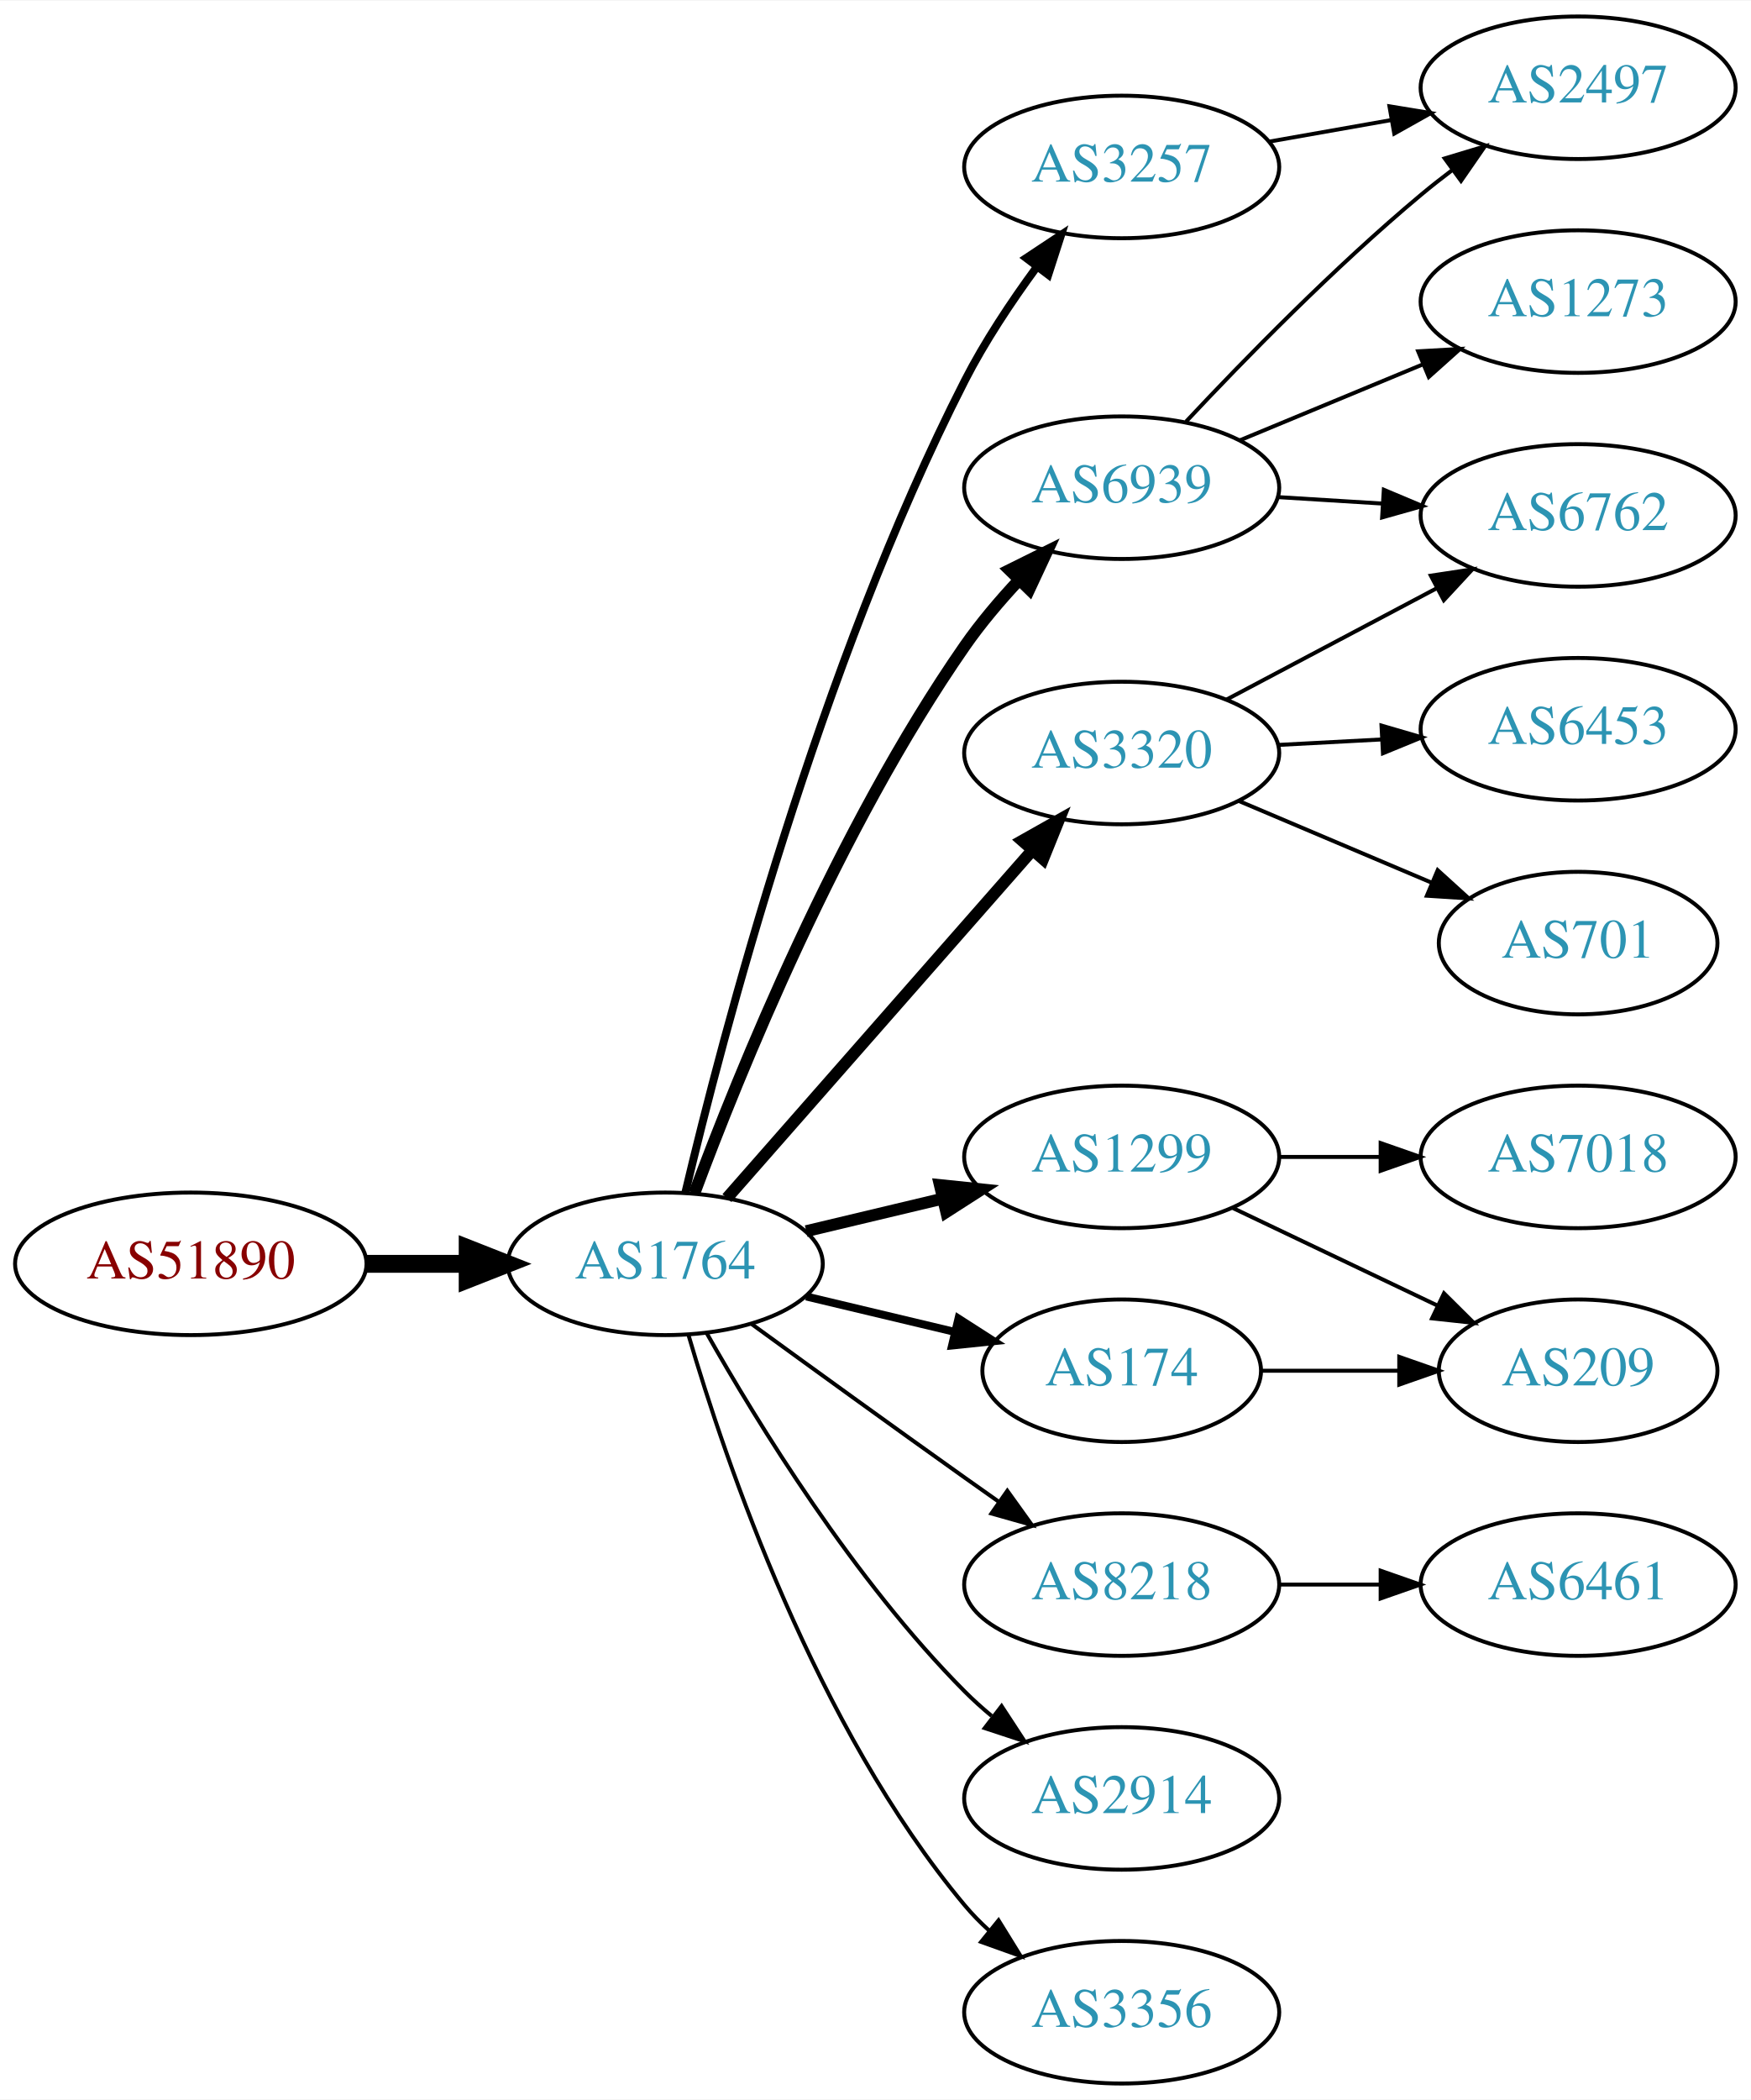
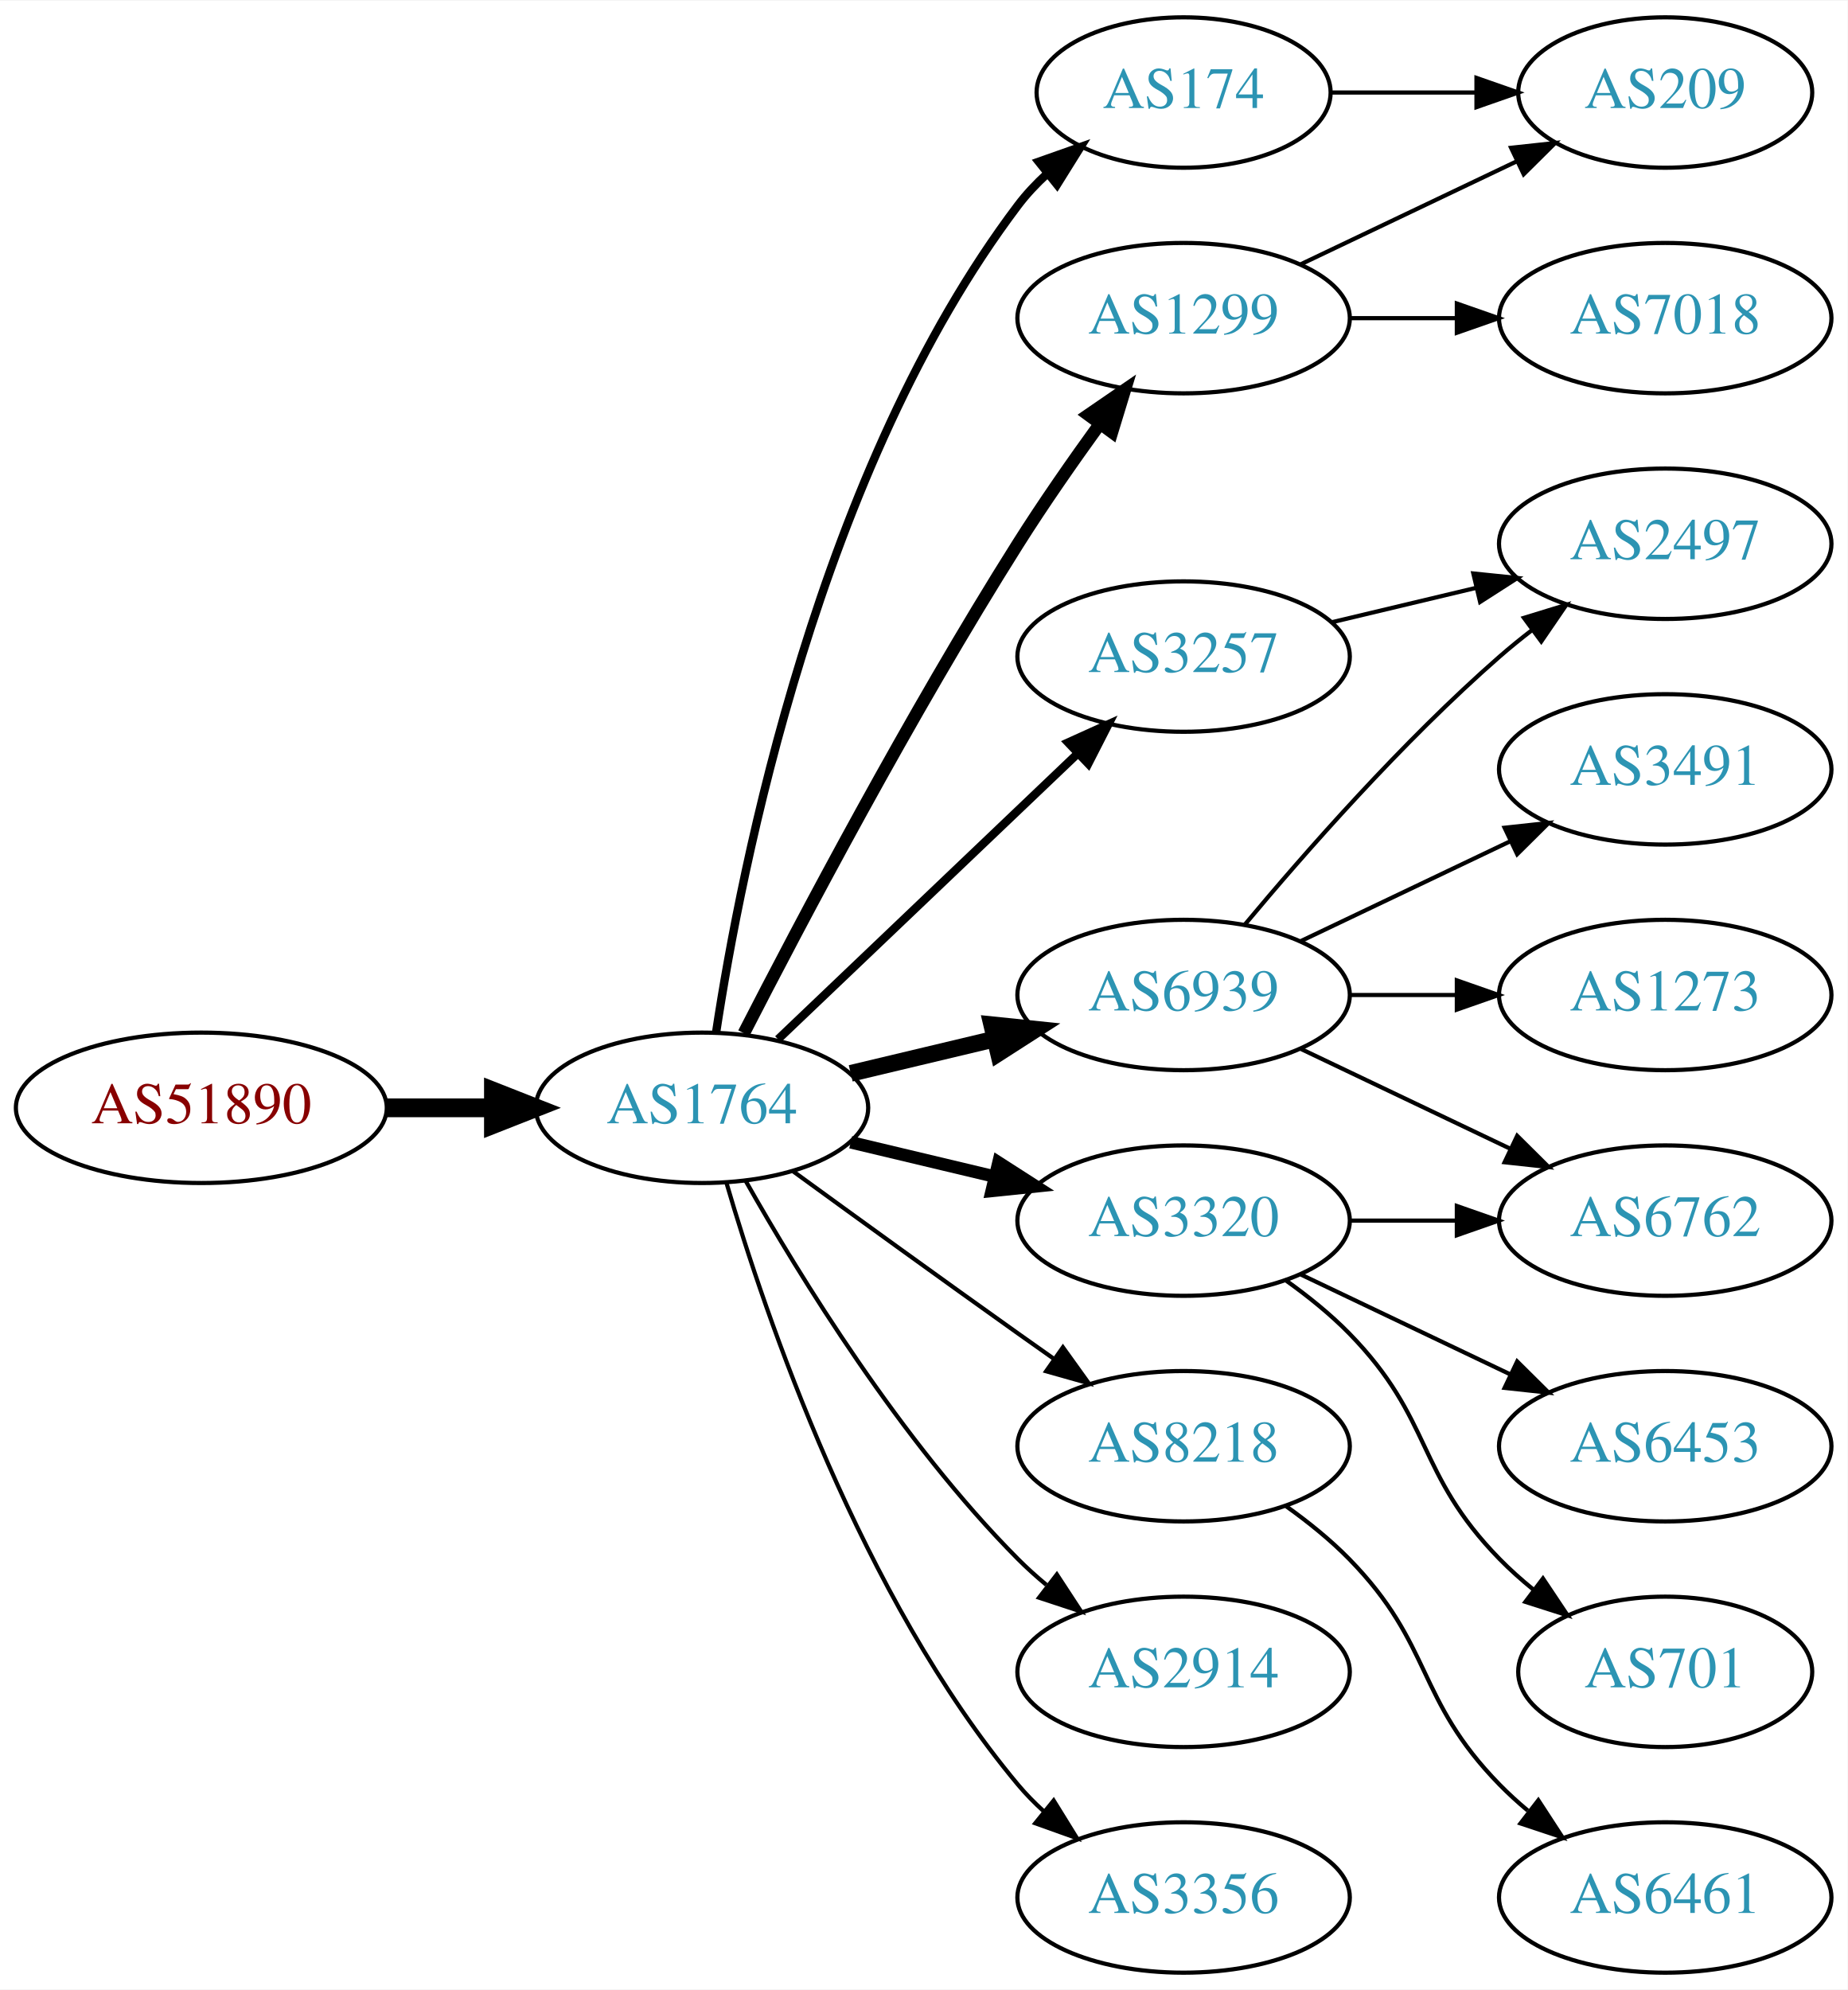
- <svg xmlns="http://www.w3.org/2000/svg" xmlns:xlink="http://www.w3.org/1999/xlink" width="442pt" height="530pt" viewBox="0.00 0.00 442.27 530.00">
-   <g id="graph0" class="graph" transform="scale(1 1) rotate(0) translate(4 526)">
-     <polygon fill="white" stroke="none" points="-4,4 -4,-526 438.271,-526 438.271,4 -4,4" />
+ <svg xmlns="http://www.w3.org/2000/svg" xmlns:xlink="http://www.w3.org/1999/xlink" width="442pt" height="476pt" viewBox="0.00 0.00 442.27 476.00">
+   <g id="graph0" class="graph" transform="scale(1 1) rotate(0) translate(4 472)">
+     <polygon fill="white" stroke="none" points="-4,4 -4,-472 438.271,-472 438.271,4 -4,4" />
    <g id="node1" class="node">
      <g id="a_node1">
        <a xlink:href="/asn/51890" xlink:title="AS51890 ~ Mayr-Melnhof Karton GmbH [AT]">
          <ellipse fill="#ffffff" stroke="black" cx="44.196" cy="-207" rx="44.393" ry="18" />
          <text text-anchor="middle" x="44.196" y="-203.3" font-family="Times,serif" font-size="14.00" fill="#880000">AS51890</text>
        </a>
      </g>
    </g>
    <g id="node2" class="node">
      <g id="a_node2">
        <a xlink:href="/asn/1764" xlink:title="AS1764 ~ NEXTLAYER-AS [AT]">
          <ellipse fill="#ffffff" stroke="black" cx="164.039" cy="-207" rx="39.794" ry="18" />
          <text text-anchor="middle" x="164.039" y="-203.3" font-family="Times,serif" font-size="14.00" fill="#2c94b3">AS1764</text>
        </a>
      </g>
    </g>
    <g id="edge1" class="edge">
      <path fill="none" stroke="black" stroke-width="4.5" d="M88.407,-207C96.72,-207 105.482,-207 113.965,-207" />
      <polygon fill="black" stroke="black" stroke-width="4.5" points="114.123,-210.938 124.123,-207 114.123,-203.063 114.123,-210.938" />
    </g>
    <g id="node3" class="node">
      <g id="a_node3">
-         <a xlink:href="/asn/3320" xlink:title="AS3320 ~ DTAG [DE]">
-           <ellipse fill="#ffffff" stroke="black" cx="279.332" cy="-336" rx="39.794" ry="18" />
-           <text text-anchor="middle" x="279.332" y="-332.3" font-family="Times,serif" font-size="14.00" fill="#2c94b3">AS3320</text>
+         <a xlink:href="/asn/174" xlink:title="AS174 ~ Cogent Communications [US]">
+           <ellipse fill="#ffffff" stroke="black" cx="279.332" cy="-450" rx="35.194" ry="18" />
+           <text text-anchor="middle" x="279.332" y="-446.3" font-family="Times,serif" font-size="14.00" fill="#2c94b3">AS174</text>
        </a>
      </g>
    </g>
    <g id="edge2" class="edge">
-       <path fill="none" stroke="black" stroke-width="3" d="M179.618,-223.6C199.139,-245.828 233.931,-285.444 256.563,-311.213" />
-       <polygon fill="black" stroke="black" stroke-width="3" points="254.22,-313.85 263.449,-319.054 259.48,-309.23 254.22,-313.85" />
+       <path fill="none" stroke="black" stroke-width="2" d="M167.415,-224.986C173.389,-264.422 192.1,-359.995 239.685,-423 241.708,-425.678 244.073,-428.19 246.621,-430.522" />
+       <polygon fill="black" stroke="black" stroke-width="2" points="244.655,-433.432 254.646,-436.958 249.035,-427.972 244.655,-433.432" />
    </g>
    <g id="node4" class="node">
      <g id="a_node4">
        <a xlink:href="/asn/1299" xlink:title="AS1299 ~ Telia Carrier [EU]">
-           <ellipse fill="#ffffff" stroke="black" cx="279.332" cy="-234" rx="39.794" ry="18" />
-           <text text-anchor="middle" x="279.332" y="-230.3" font-family="Times,serif" font-size="14.00" fill="#2c94b3">AS1299</text>
+           <ellipse fill="#ffffff" stroke="black" cx="279.332" cy="-396" rx="39.794" ry="18" />
+           <text text-anchor="middle" x="279.332" y="-392.3" font-family="Times,serif" font-size="14.00" fill="#2c94b3">AS1299</text>
        </a>
      </g>
    </g>
    <g id="edge3" class="edge">
-       <path fill="none" stroke="black" stroke-width="3" d="M199.646,-215.248C210.517,-217.838 222.671,-220.735 234.114,-223.462" />
-       <polygon fill="black" stroke="black" stroke-width="3" points="233.397,-226.889 243.936,-225.803 235.02,-220.08 233.397,-226.889" />
+       <path fill="none" stroke="black" stroke-width="3" d="M174.065,-224.852C187.501,-251.055 213.95,-301.237 239.685,-342 245.748,-351.604 252.868,-361.813 259.333,-370.739" />
+       <polygon fill="black" stroke="black" stroke-width="3" points="256.54,-372.848 265.276,-378.843 262.185,-368.709 256.54,-372.848" />
    </g>
    <g id="node5" class="node">
      <g id="a_node5">
+         <a xlink:href="/asn/6939" xlink:title="AS6939 ~ Hurricane Electric LLC [US]">
+           <ellipse fill="#ffffff" stroke="black" cx="279.332" cy="-234" rx="39.794" ry="18" />
+           <text text-anchor="middle" x="279.332" y="-230.3" font-family="Times,serif" font-size="14.00" fill="#2c94b3">AS6939</text>
+         </a>
+       </g>
+     </g>
+     <g id="edge4" class="edge">
+       <path fill="none" stroke="black" stroke-width="4" d="M199.646,-215.248C210.517,-217.838 222.671,-220.735 234.114,-223.462" />
+       <polygon fill="black" stroke="black" stroke-width="4" points="233.397,-226.889 243.936,-225.803 235.02,-220.08 233.397,-226.889" />
+     </g>
+     <g id="node6" class="node">
+       <g id="a_node6">
+         <a xlink:href="/asn/3320" xlink:title="AS3320 ~ DTAG [DE]">
+           <ellipse fill="#ffffff" stroke="black" cx="279.332" cy="-180" rx="39.794" ry="18" />
+           <text text-anchor="middle" x="279.332" y="-176.3" font-family="Times,serif" font-size="14.00" fill="#2c94b3">AS3320</text>
+         </a>
+       </g>
+     </g>
+     <g id="edge5" class="edge">
+       <path fill="none" stroke="black" stroke-width="3" d="M199.646,-198.752C210.517,-196.162 222.671,-193.265 234.114,-190.538" />
+       <polygon fill="black" stroke="black" stroke-width="3" points="235.02,-193.92 243.936,-188.197 233.397,-187.111 235.02,-193.92" />
+     </g>
+     <g id="node7" class="node">
+       <g id="a_node7">
+         <a xlink:href="/asn/3257" xlink:title="AS3257 ~ GTT [DE]">
+           <ellipse fill="#ffffff" stroke="black" cx="279.332" cy="-315" rx="39.794" ry="18" />
+           <text text-anchor="middle" x="279.332" y="-311.3" font-family="Times,serif" font-size="14.00" fill="#2c94b3">AS3257</text>
+         </a>
+       </g>
+     </g>
+     <g id="edge6" class="edge">
+       <path fill="none" stroke="black" stroke-width="2" d="M182.245,-223.403C201.321,-241.587 232.241,-271.063 253.838,-291.651" />
+       <polygon fill="black" stroke="black" stroke-width="2" points="251.681,-294.43 261.334,-298.797 256.511,-289.363 251.681,-294.43" />
+     </g>
+     <g id="node8" class="node">
+       <g id="a_node8">
        <a xlink:href="/asn/8218" xlink:title="AS8218 ~ legacy Neotelecoms [FR]">
          <ellipse fill="#ffffff" stroke="black" cx="279.332" cy="-126" rx="39.794" ry="18" />
          <text text-anchor="middle" x="279.332" y="-122.3" font-family="Times,serif" font-size="14.00" fill="#2c94b3">AS8218</text>
        </a>
      </g>
    </g>
-     <g id="edge4" class="edge">
+     <g id="edge7" class="edge">
      <path fill="none" stroke="black" d="M185.887,-191.778C200.821,-180.909 221.435,-165.975 239.685,-153 242.506,-150.995 245.449,-148.915 248.397,-146.841" />
      <polygon fill="black" stroke="black" points="250.443,-149.681 256.621,-141.074 246.424,-143.95 250.443,-149.681" />
    </g>
-     <g id="node6" class="node">
-       <g id="a_node6">
-         <a xlink:href="/asn/6939" xlink:title="AS6939 ~ Hurricane Electric LLC [US]">
-           <ellipse fill="#ffffff" stroke="black" cx="279.332" cy="-403" rx="39.794" ry="18" />
-           <text text-anchor="middle" x="279.332" y="-399.3" font-family="Times,serif" font-size="14.00" fill="#2c94b3">AS6939</text>
-         </a>
-       </g>
-     </g>
-     <g id="edge5" class="edge">
-       <path fill="none" stroke="black" stroke-width="3" d="M171.402,-224.841C182.585,-254.906 207.648,-316.892 239.685,-363 243.683,-368.754 248.52,-374.46 253.398,-379.683" />
-       <polygon fill="black" stroke="black" stroke-width="3" points="250.992,-382.228 260.483,-386.938 256.001,-377.338 250.992,-382.228" />
-     </g>
-     <g id="node7" class="node">
-       <g id="a_node7">
+     <g id="node9" class="node">
+       <g id="a_node9">
        <a xlink:href="/asn/2914" xlink:title="AS2914 ~ NTT America, Inc. [US]">
          <ellipse fill="#ffffff" stroke="black" cx="279.332" cy="-72" rx="39.794" ry="18" />
          <text text-anchor="middle" x="279.332" y="-68.3" font-family="Times,serif" font-size="14.00" fill="#2c94b3">AS2914</text>
        </a>
      </g>
    </g>
-     <g id="edge6" class="edge">
+     <g id="edge8" class="edge">
      <path fill="none" stroke="black" d="M174.498,-189.51C187.28,-166.904 211.712,-127.114 239.685,-99 241.796,-96.879 244.092,-94.812 246.477,-92.829" />
      <polygon fill="black" stroke="black" points="248.993,-95.31 254.793,-86.444 244.73,-89.758 248.993,-95.31" />
    </g>
-     <g id="node8" class="node">
-       <g id="a_node8">
-         <a xlink:href="/asn/174" xlink:title="AS174 ~ Cogent Communications [US]">
-           <ellipse fill="#ffffff" stroke="black" cx="279.332" cy="-180" rx="35.194" ry="18" />
-           <text text-anchor="middle" x="279.332" y="-176.3" font-family="Times,serif" font-size="14.00" fill="#2c94b3">AS174</text>
-         </a>
-       </g>
-     </g>
-     <g id="edge7" class="edge">
-       <path fill="none" stroke="black" stroke-width="2" d="M199.646,-198.752C211.44,-195.942 224.745,-192.771 237.013,-189.847" />
-       <polygon fill="black" stroke="black" stroke-width="2" points="238.101,-193.186 247.018,-187.463 236.479,-186.376 238.101,-193.186" />
-     </g>
-     <g id="node9" class="node">
-       <g id="a_node9">
+     <g id="node10" class="node">
+       <g id="a_node10">
        <a xlink:href="/asn/3356" xlink:title="AS3356 ~ Level 3 Parent, LLC [US]">
          <ellipse fill="#ffffff" stroke="black" cx="279.332" cy="-18" rx="39.794" ry="18" />
          <text text-anchor="middle" x="279.332" y="-14.3" font-family="Times,serif" font-size="14.00" fill="#2c94b3">AS3356</text>
        </a>
      </g>
    </g>
-     <g id="edge8" class="edge">
+     <g id="edge9" class="edge">
      <path fill="none" stroke="black" d="M169.913,-188.998C179.227,-157.156 202.043,-90.019 239.685,-45 241.555,-42.763 243.654,-40.626 245.88,-38.604" />
      <polygon fill="black" stroke="black" points="248.227,-41.208 253.799,-32.196 243.823,-35.766 248.227,-41.208" />
    </g>
-     <g id="node10" class="node">
-       <g id="a_node10">
-         <a xlink:href="/asn/3257" xlink:title="AS3257 ~ GTT [DE]">
-           <ellipse fill="#ffffff" stroke="black" cx="279.332" cy="-484" rx="39.794" ry="18" />
-           <text text-anchor="middle" x="279.332" y="-480.3" font-family="Times,serif" font-size="14.00" fill="#2c94b3">AS3257</text>
-         </a>
-       </g>
-     </g>
-     <g id="edge9" class="edge">
-       <path fill="none" stroke="black" stroke-width="2" d="M169.137,-225.067C178.374,-263.977 202.925,-358.005 239.685,-430 244.718,-439.857 251.411,-449.915 257.811,-458.637" />
-       <polygon fill="black" stroke="black" stroke-width="2" points="255.211,-461.001 264.041,-466.857 260.79,-456.773 255.211,-461.001" />
-     </g>
    <g id="node11" class="node">
      <g id="a_node11">
-         <a xlink:href="/asn/6762" xlink:title="AS6762 ~ TELECOM ITALIA SPARKLE S.p.A. [IT]">
-           <ellipse fill="#ffffff" stroke="black" cx="394.625" cy="-396" rx="39.794" ry="18" />
-           <text text-anchor="middle" x="394.625" y="-392.3" font-family="Times,serif" font-size="14.00" fill="#2c94b3">AS6762</text>
+         <a xlink:href="/asn/209" xlink:title="AS209 ~ CenturyLink Communications, LLC [US]">
+           <ellipse fill="#ffffff" stroke="black" cx="394.625" cy="-450" rx="35.194" ry="18" />
+           <text text-anchor="middle" x="394.625" y="-446.3" font-family="Times,serif" font-size="14.00" fill="#2c94b3">AS209</text>
        </a>
      </g>
    </g>
    <g id="edge10" class="edge">
-       <path fill="none" stroke="black" d="M305.757,-349.465C321.39,-357.744 341.636,-368.467 358.754,-377.532" />
-       <polygon fill="black" stroke="black" points="357.417,-380.785 367.892,-382.372 360.693,-374.599 357.417,-380.785" />
+       <path fill="none" stroke="black" d="M314.631,-450C325.501,-450 337.678,-450 349.156,-450" />
+       <polygon fill="black" stroke="black" points="349.442,-453.5 359.442,-450 349.442,-446.5 349.442,-453.5" />
+     </g>
+     <g id="edge12" class="edge">
+       <path fill="none" stroke="black" d="M307.468,-408.934C322.9,-416.29 342.385,-425.577 358.92,-433.459" />
+       <polygon fill="black" stroke="black" points="357.729,-436.768 368.262,-437.911 360.741,-430.449 357.729,-436.768" />
    </g>
    <g id="node12" class="node">
      <g id="a_node12">
-         <a xlink:href="/asn/6453" xlink:title="AS6453 ~ TATA COMMUNICATIONS (AMERICA) INC [US]">
-           <ellipse fill="#ffffff" stroke="black" cx="394.625" cy="-342" rx="39.794" ry="18" />
-           <text text-anchor="middle" x="394.625" y="-338.3" font-family="Times,serif" font-size="14.00" fill="#2c94b3">AS6453</text>
+         <a xlink:href="/asn/7018" xlink:title="AS7018 ~ AT&amp;T Services, Inc. [US]">
+           <ellipse fill="#ffffff" stroke="black" cx="394.625" cy="-396" rx="39.794" ry="18" />
+           <text text-anchor="middle" x="394.625" y="-392.3" font-family="Times,serif" font-size="14.00" fill="#2c94b3">AS7018</text>
        </a>
      </g>
    </g>
    <g id="edge11" class="edge">
-       <path fill="none" stroke="black" d="M319.004,-338.048C327.389,-338.492 336.361,-338.967 345.071,-339.429" />
-       <polygon fill="black" stroke="black" points="344.956,-342.927 355.127,-339.961 345.326,-335.937 344.956,-342.927" />
+       <path fill="none" stroke="black" d="M319.004,-396C327.207,-396 335.971,-396 344.503,-396" />
+       <polygon fill="black" stroke="black" points="344.742,-399.5 354.742,-396 344.742,-392.5 344.742,-399.5" />
    </g>
    <g id="node13" class="node">
      <g id="a_node13">
-         <a xlink:href="/asn/701" xlink:title="AS701 ~ UUNET [US]">
-           <ellipse fill="#ffffff" stroke="black" cx="394.625" cy="-288" rx="35.194" ry="18" />
-           <text text-anchor="middle" x="394.625" y="-284.3" font-family="Times,serif" font-size="14.00" fill="#2c94b3">AS701</text>
-         </a>
-       </g>
-     </g>
-     <g id="edge12" class="edge">
-       <path fill="none" stroke="black" d="M308.92,-323.888C323.686,-317.632 341.854,-309.934 357.572,-303.275" />
-       <polygon fill="black" stroke="black" points="359.149,-306.408 366.991,-299.284 356.418,-299.963 359.149,-306.408" />
+         <a xlink:href="/asn/6762" xlink:title="AS6762 ~ TELECOM ITALIA SPARKLE S.p.A. [IT]">
+           <ellipse fill="#ffffff" stroke="black" cx="394.625" cy="-180" rx="39.794" ry="18" />
+           <text text-anchor="middle" x="394.625" y="-176.3" font-family="Times,serif" font-size="14.00" fill="#2c94b3">AS6762</text>
+         </a>
+       </g>
+     </g>
+     <g id="edge13" class="edge">
+       <path fill="none" stroke="black" d="M307.468,-221.066C322.462,-213.919 341.283,-204.948 357.506,-197.215" />
+       <polygon fill="black" stroke="black" points="359.188,-200.291 366.71,-192.829 356.177,-193.972 359.188,-200.291" />
+     </g>
+     <g id="node14" class="node">
+       <g id="a_node14">
+         <a xlink:href="/asn/2497" xlink:title="AS2497 ~ Internet Initiative Japan Inc. [JP]">
+           <ellipse fill="#ffffff" stroke="black" cx="394.625" cy="-342" rx="39.794" ry="18" />
+           <text text-anchor="middle" x="394.625" y="-338.3" font-family="Times,serif" font-size="14.00" fill="#2c94b3">AS2497</text>
+         </a>
+       </g>
+     </g>
+     <g id="edge14" class="edge">
+       <path fill="none" stroke="black" d="M293.962,-250.817C308.244,-267.929 331.791,-294.745 354.978,-315 357.444,-317.154 360.082,-319.294 362.78,-321.372" />
+       <polygon fill="black" stroke="black" points="360.805,-324.264 370.934,-327.37 364.953,-318.625 360.805,-324.264" />
+     </g>
+     <g id="node15" class="node">
+       <g id="a_node15">
+         <a xlink:href="/asn/3491" xlink:title="AS3491 ~ PCCW Global, Inc. [US]">
+           <ellipse fill="#ffffff" stroke="black" cx="394.625" cy="-288" rx="39.794" ry="18" />
+           <text text-anchor="middle" x="394.625" y="-284.3" font-family="Times,serif" font-size="14.00" fill="#2c94b3">AS3491</text>
+         </a>
+       </g>
+     </g>
+     <g id="edge15" class="edge">
+       <path fill="none" stroke="black" d="M307.468,-246.934C322.462,-254.081 341.283,-263.052 357.506,-270.785" />
+       <polygon fill="black" stroke="black" points="356.177,-274.028 366.71,-275.171 359.188,-267.709 356.177,-274.028" />
+     </g>
+     <g id="node16" class="node">
+       <g id="a_node16">
+         <a xlink:href="/asn/1273" xlink:title="AS1273 ~ Vodafone Group PLC [EU]">
+           <ellipse fill="#ffffff" stroke="black" cx="394.625" cy="-234" rx="39.794" ry="18" />
+           <text text-anchor="middle" x="394.625" y="-230.3" font-family="Times,serif" font-size="14.00" fill="#2c94b3">AS1273</text>
+         </a>
+       </g>
+     </g>
+     <g id="edge16" class="edge">
+       <path fill="none" stroke="black" d="M319.004,-234C327.207,-234 335.971,-234 344.503,-234" />
+       <polygon fill="black" stroke="black" points="344.742,-237.5 354.742,-234 344.742,-230.5 344.742,-237.5" />
+     </g>
+     <g id="edge17" class="edge">
+       <path fill="none" stroke="black" d="M319.004,-180C327.207,-180 335.971,-180 344.503,-180" />
+       <polygon fill="black" stroke="black" points="344.742,-183.5 354.742,-180 344.742,-176.5 344.742,-183.5" />
    </g>
    <g id="node17" class="node">
      <g id="a_node17">
-         <a xlink:href="/asn/7018" xlink:title="AS7018 ~ AT&amp;T Services, Inc. [US]">
-           <ellipse fill="#ffffff" stroke="black" cx="394.625" cy="-234" rx="39.794" ry="18" />
-           <text text-anchor="middle" x="394.625" y="-230.3" font-family="Times,serif" font-size="14.00" fill="#2c94b3">AS7018</text>
-         </a>
-       </g>
-     </g>
-     <g id="edge17" class="edge">
-       <path fill="none" stroke="black" d="M319.004,-234C327.207,-234 335.971,-234 344.503,-234" />
-       <polygon fill="black" stroke="black" points="344.742,-237.5 354.742,-234 344.742,-230.5 344.742,-237.5" />
+         <a xlink:href="/asn/6453" xlink:title="AS6453 ~ TATA COMMUNICATIONS (AMERICA) INC [US]">
+           <ellipse fill="#ffffff" stroke="black" cx="394.625" cy="-126" rx="39.794" ry="18" />
+           <text text-anchor="middle" x="394.625" y="-122.3" font-family="Times,serif" font-size="14.00" fill="#2c94b3">AS6453</text>
+         </a>
+       </g>
+     </g>
+     <g id="edge18" class="edge">
+       <path fill="none" stroke="black" d="M307.468,-167.066C322.462,-159.919 341.283,-150.948 357.506,-143.215" />
+       <polygon fill="black" stroke="black" points="359.188,-146.291 366.71,-138.829 356.177,-139.972 359.188,-146.291" />
    </g>
    <g id="node18" class="node">
      <g id="a_node18">
-         <a xlink:href="/asn/209" xlink:title="AS209 ~ CenturyLink Communications, LLC [US]">
-           <ellipse fill="#ffffff" stroke="black" cx="394.625" cy="-180" rx="35.194" ry="18" />
-           <text text-anchor="middle" x="394.625" y="-176.3" font-family="Times,serif" font-size="14.00" fill="#2c94b3">AS209</text>
-         </a>
-       </g>
-     </g>
-     <g id="edge18" class="edge">
-       <path fill="none" stroke="black" d="M307.468,-221.066C322.9,-213.71 342.385,-204.423 358.92,-196.541" />
-       <polygon fill="black" stroke="black" points="360.741,-199.551 368.262,-192.089 357.729,-193.232 360.741,-199.551" />
-     </g>
-     <g id="node14" class="node">
-       <g id="a_node14">
+         <a xlink:href="/asn/701" xlink:title="AS701 ~ UUNET [US]">
+           <ellipse fill="#ffffff" stroke="black" cx="394.625" cy="-72" rx="35.194" ry="18" />
+           <text text-anchor="middle" x="394.625" y="-68.3" font-family="Times,serif" font-size="14.00" fill="#2c94b3">AS701</text>
+         </a>
+       </g>
+     </g>
+     <g id="edge19" class="edge">
+       <path fill="none" stroke="black" d="M303.926,-165.611C309.182,-161.852 314.513,-157.563 318.978,-153 339.151,-132.383 334.806,-119.617 354.978,-99 357.457,-96.466 360.204,-94.017 363.056,-91.696" />
+       <polygon fill="black" stroke="black" points="365.359,-94.343 371.242,-85.532 361.148,-88.752 365.359,-94.343" />
+     </g>
+     <g id="edge21" class="edge">
+       <path fill="none" stroke="black" d="M314.939,-323.248C325.81,-325.838 337.964,-328.735 349.407,-331.462" />
+       <polygon fill="black" stroke="black" points="348.69,-334.889 359.229,-333.803 350.313,-328.08 348.69,-334.889" />
+     </g>
+     <g id="node19" class="node">
+       <g id="a_node19">
        <a xlink:href="/asn/6461" xlink:title="AS6461 ~ Zayo Bandwidth [US]">
-           <ellipse fill="#ffffff" stroke="black" cx="394.625" cy="-126" rx="39.794" ry="18" />
-           <text text-anchor="middle" x="394.625" y="-122.3" font-family="Times,serif" font-size="14.00" fill="#2c94b3">AS6461</text>
-         </a>
-       </g>
-     </g>
-     <g id="edge13" class="edge">
-       <path fill="none" stroke="black" d="M319.004,-126C327.207,-126 335.971,-126 344.503,-126" />
-       <polygon fill="black" stroke="black" points="344.742,-129.5 354.742,-126 344.742,-122.5 344.742,-129.5" />
-     </g>
-     <g id="edge14" class="edge">
-       <path fill="none" stroke="black" d="M318.687,-400.63C327.177,-400.106 336.281,-399.543 345.115,-398.997" />
-       <polygon fill="black" stroke="black" points="345.543,-402.478 355.308,-398.367 345.111,-395.491 345.543,-402.478" />
-     </g>
-     <g id="node15" class="node">
-       <g id="a_node15">
-         <a xlink:href="/asn/1273" xlink:title="AS1273 ~ Vodafone Group PLC [EU]">
-           <ellipse fill="#ffffff" stroke="black" cx="394.625" cy="-450" rx="39.794" ry="18" />
-           <text text-anchor="middle" x="394.625" y="-446.3" font-family="Times,serif" font-size="14.00" fill="#2c94b3">AS1273</text>
-         </a>
-       </g>
-     </g>
-     <g id="edge15" class="edge">
-       <path fill="none" stroke="black" d="M309.213,-414.982C323.196,-420.782 340.177,-427.827 355.231,-434.072" />
-       <polygon fill="black" stroke="black" points="354.218,-437.441 364.796,-438.04 356.9,-430.975 354.218,-437.441" />
-     </g>
-     <g id="node16" class="node">
-       <g id="a_node16">
-         <a xlink:href="/asn/2497" xlink:title="AS2497 ~ Internet Initiative Japan Inc. [JP]">
-           <ellipse fill="#ffffff" stroke="black" cx="394.625" cy="-504" rx="39.794" ry="18" />
-           <text text-anchor="middle" x="394.625" y="-500.3" font-family="Times,serif" font-size="14.00" fill="#2c94b3">AS2497</text>
-         </a>
-       </g>
-     </g>
-     <g id="edge16" class="edge">
-       <path fill="none" stroke="black" d="M295.598,-419.704C310.184,-435.271 333.122,-458.761 354.978,-477 357.492,-479.098 360.163,-481.199 362.882,-483.252" />
-       <polygon fill="black" stroke="black" points="360.925,-486.156 371.07,-489.211 365.044,-480.496 360.925,-486.156" />
-     </g>
-     <g id="edge19" class="edge">
-       <path fill="none" stroke="black" d="M314.631,-180C325.501,-180 337.678,-180 349.156,-180" />
-       <polygon fill="black" stroke="black" points="349.442,-183.5 359.442,-180 349.442,-176.5 349.442,-183.5" />
+           <ellipse fill="#ffffff" stroke="black" cx="394.625" cy="-18" rx="39.794" ry="18" />
+           <text text-anchor="middle" x="394.625" y="-14.3" font-family="Times,serif" font-size="14.00" fill="#2c94b3">AS6461</text>
+         </a>
+       </g>
    </g>
    <g id="edge20" class="edge">
-       <path fill="none" stroke="black" d="M316.49,-490.383C326.3,-492.115 337.059,-494.014 347.345,-495.83" />
-       <polygon fill="black" stroke="black" points="346.965,-499.317 357.421,-497.609 348.182,-492.424 346.965,-499.317" />
+       <path fill="none" stroke="black" d="M303.926,-111.611C309.182,-107.852 314.513,-103.563 318.978,-99 339.151,-78.383 334.806,-65.617 354.978,-45 357.071,-42.861 359.354,-40.782 361.731,-38.79" />
+       <polygon fill="black" stroke="black" points="364.249,-41.268 370.031,-32.389 359.974,-35.725 364.249,-41.268" />
    </g>
  </g>
</svg>
